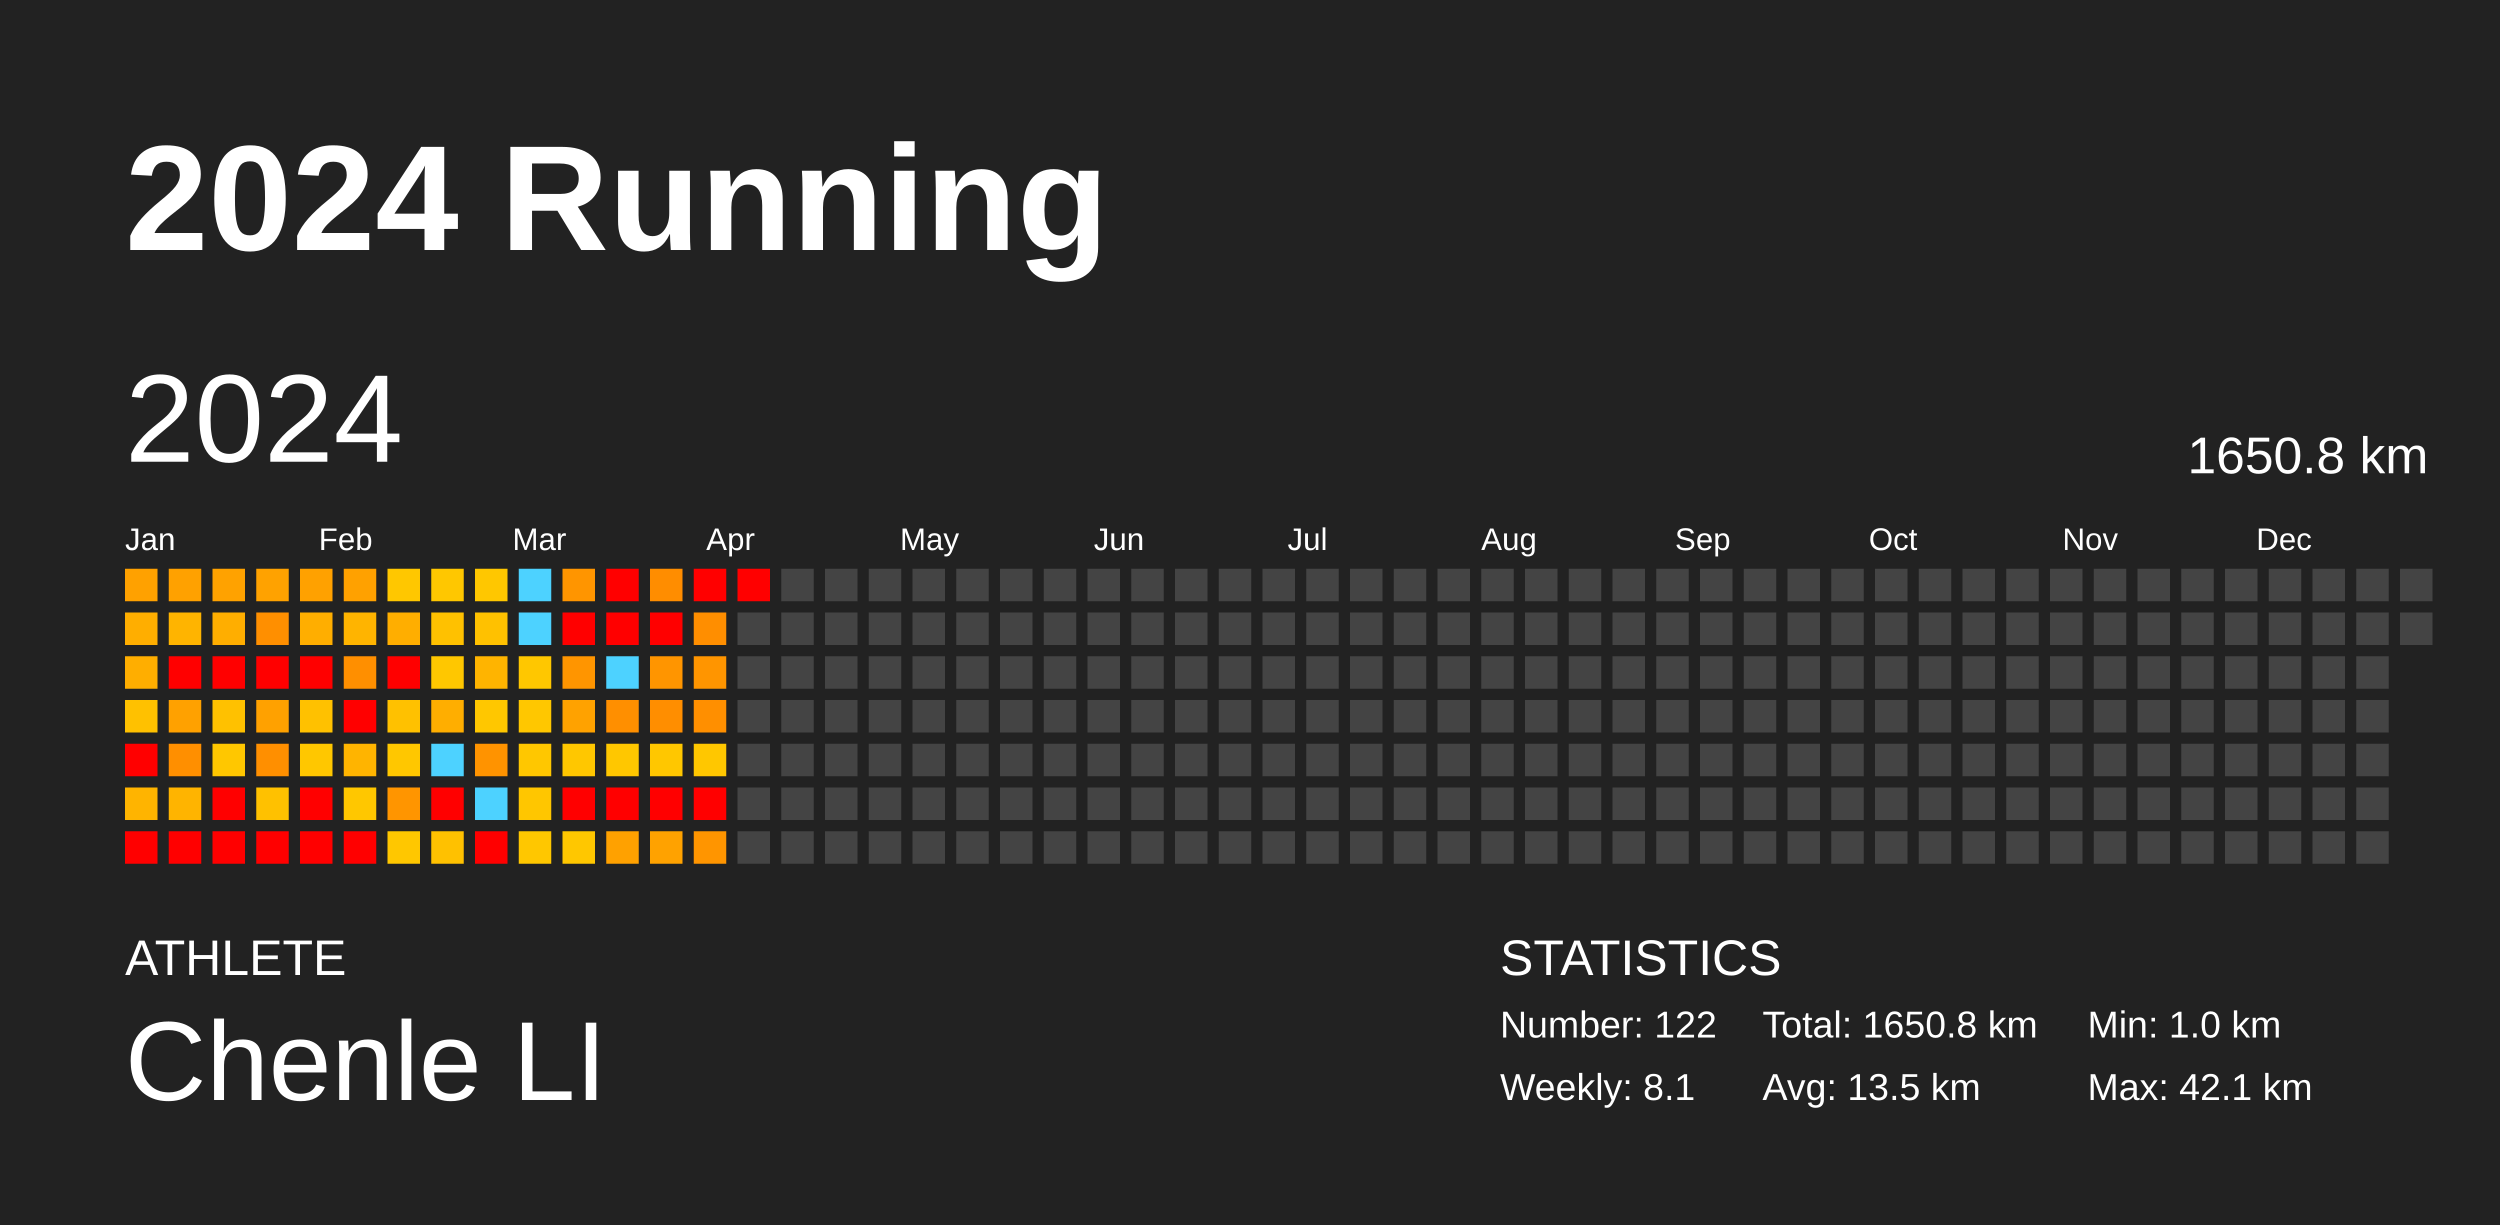
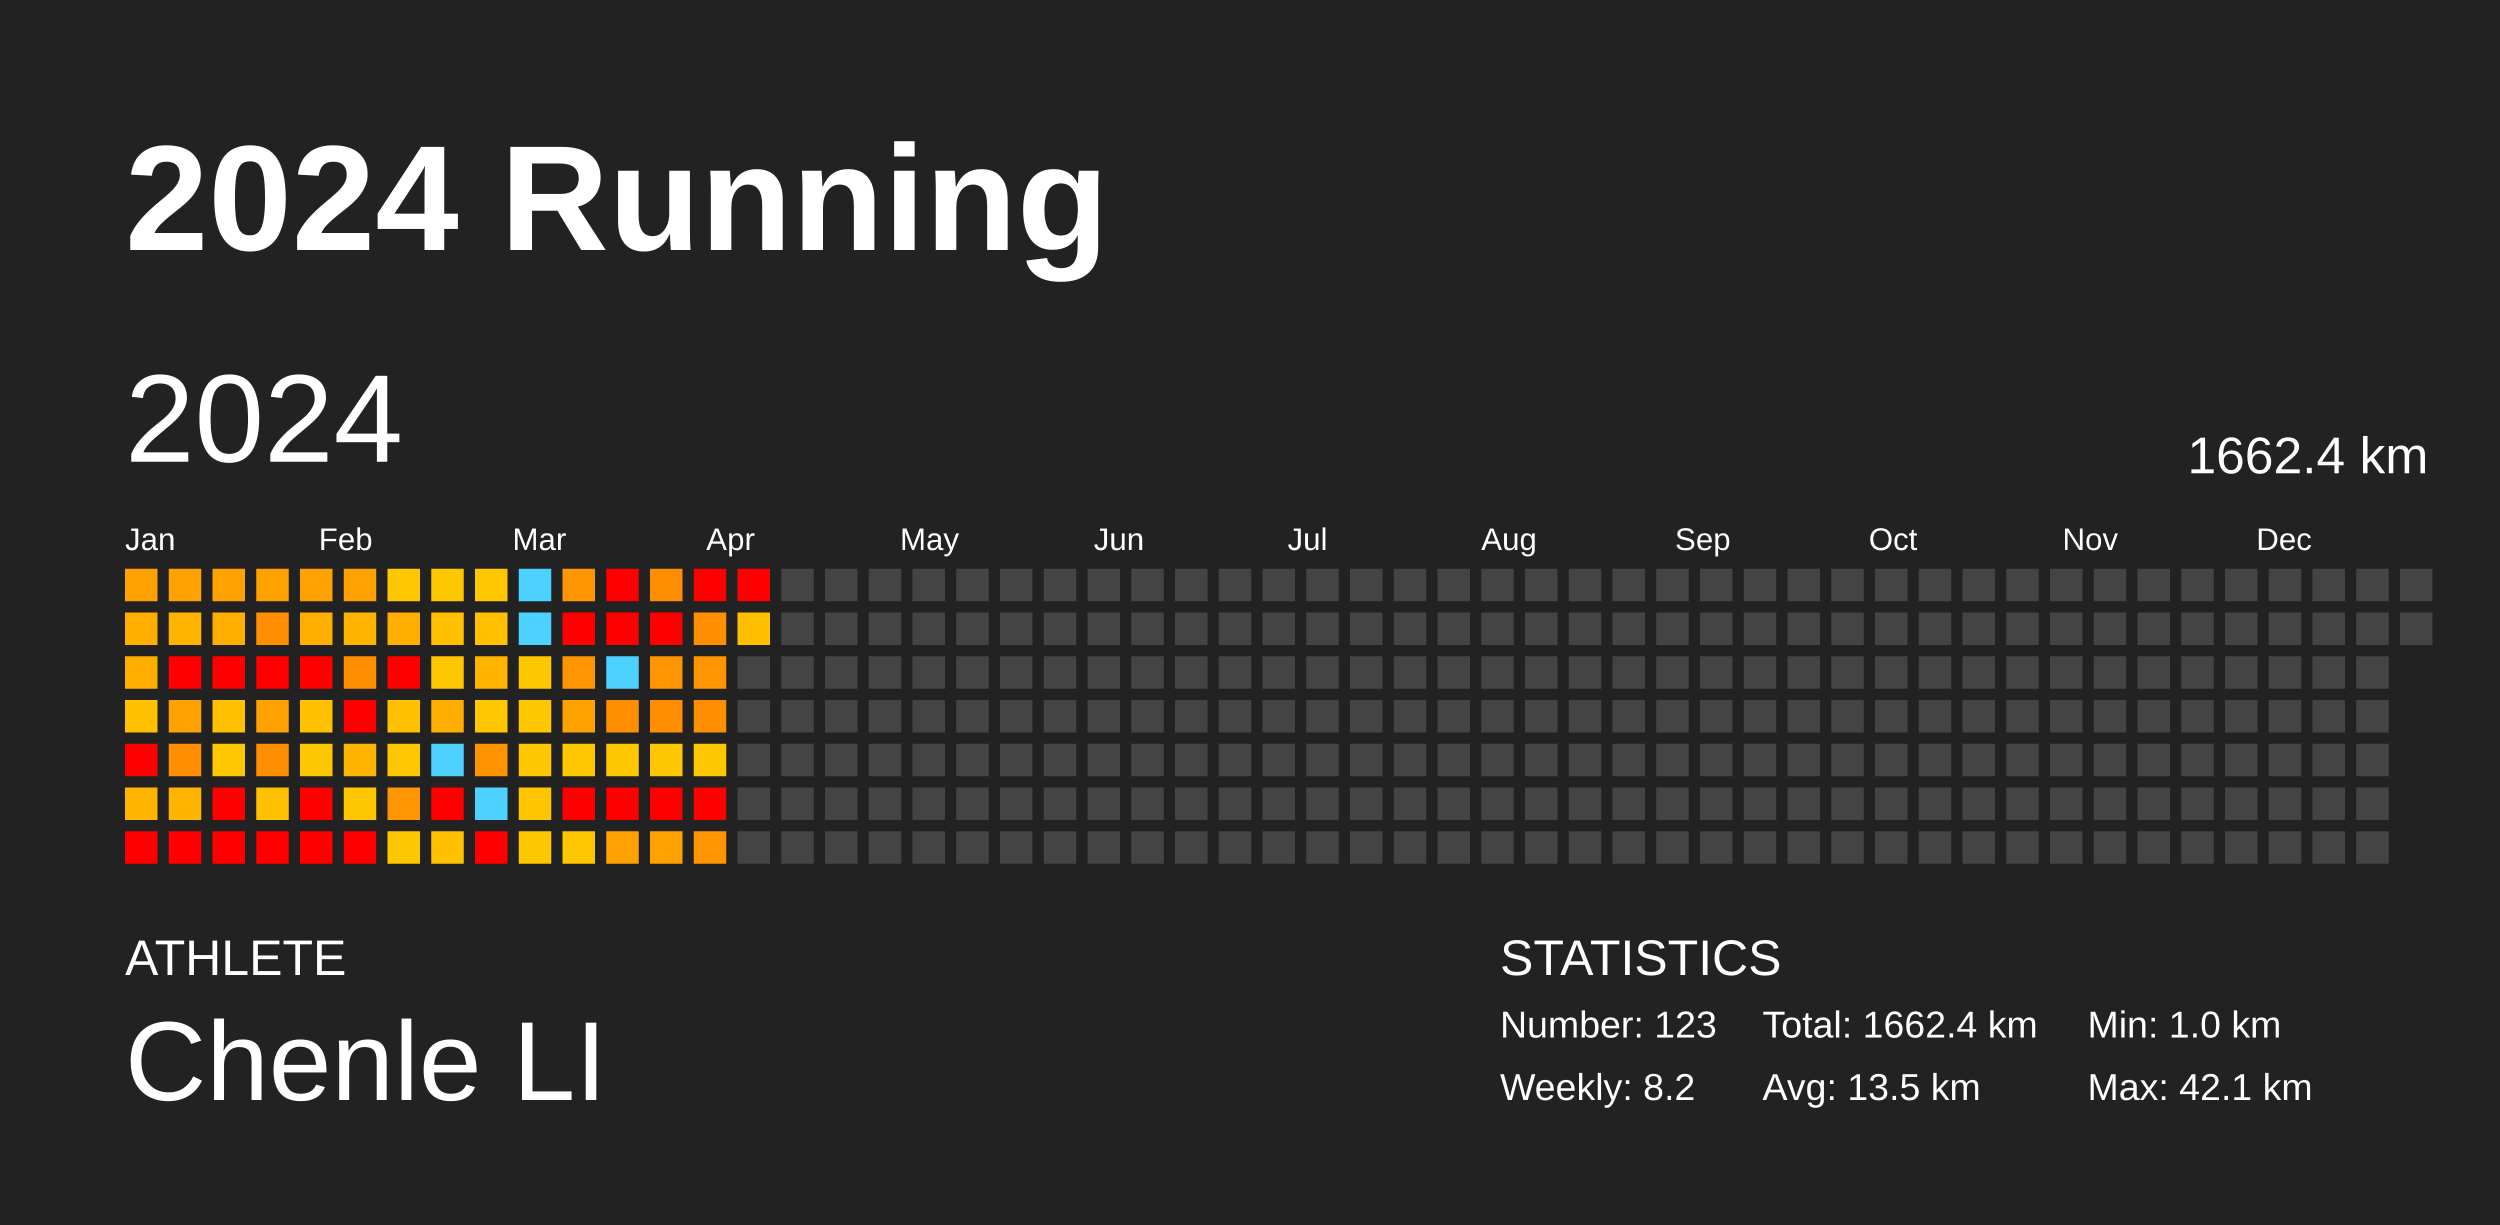
<svg xmlns="http://www.w3.org/2000/svg" baseProfile="full" height="98mm" version="1.1" viewBox="0,0,200,98" width="200mm">
  <defs />
  <rect fill="#222222" height="98" width="200" x="0" y="0" />
  <text fill="#FFFFFF" style="font-size:12px; font-family:Arial; font-weight:bold;" x="10" y="20">2024 Running</text>
  <text fill="#FFFFFF" style="font-size:4px; font-family:Arial" x="10" y="78">ATHLETE</text>
  <text fill="#FFFFFF" style="font-size:9px; font-family:Arial" x="10" y="88">Chenle LI</text>
  <text fill="#FFFFFF" style="font-size:4px; font-family:Arial" x="120" y="78">STATISTICS</text>
-   <text fill="#FFFFFF" style="font-size:3px; font-family:Arial" x="120" y="83">Number: 122</text>
-   <text fill="#FFFFFF" style="font-size:3px; font-family:Arial" x="120" y="88">Weekly: 8.1</text>
-   <text fill="#FFFFFF" style="font-size:3px; font-family:Arial" x="141" y="83">Total: 1650.8 km</text>
+   <text fill="#FFFFFF" style="font-size:3px; font-family:Arial" x="120" y="83">Number: 123</text>
+   <text fill="#FFFFFF" style="font-size:3px; font-family:Arial" x="120" y="88">Weekly: 8.2</text>
+   <text fill="#FFFFFF" style="font-size:3px; font-family:Arial" x="141" y="83">Total: 1662.4 km</text>
  <text fill="#FFFFFF" style="font-size:3px; font-family:Arial" x="141" y="88">Avg: 13.5 km</text>
  <text fill="#FFFFFF" style="font-size:3px; font-family:Arial" x="167" y="83">Min: 1.0 km</text>
  <text fill="#FFFFFF" style="font-size:3px; font-family:Arial" x="167" y="88">Max: 42.1 km</text>
  <text dominant-baseline="hanging" fill="#FFFFFF" style="font-size:10.0px; font-family:Arial;" x="10" y="30">2024</text>
-   <text dominant-baseline="hanging" fill="#FFFFFF" style="font-size:4.125px; font-family:Arial;" x="175" y="35">1650.8 km</text>
+   <text dominant-baseline="hanging" fill="#FFFFFF" style="font-size:4.125px; font-family:Arial;" x="175" y="35">1662.4 km</text>
  <text fill="#FFFFFF" style="font-size:2.5px; font-family:Arial" x="10.0" y="44">Jan</text>
  <text fill="#FFFFFF" style="font-size:2.5px; font-family:Arial" x="25.5" y="44">Feb</text>
  <text fill="#FFFFFF" style="font-size:2.5px; font-family:Arial" x="41.0" y="44">Mar</text>
  <text fill="#FFFFFF" style="font-size:2.5px; font-family:Arial" x="56.5" y="44">Apr</text>
  <text fill="#FFFFFF" style="font-size:2.5px; font-family:Arial" x="72.0" y="44">May</text>
  <text fill="#FFFFFF" style="font-size:2.5px; font-family:Arial" x="87.5" y="44">Jun</text>
  <text fill="#FFFFFF" style="font-size:2.5px; font-family:Arial" x="103.0" y="44">Jul</text>
  <text fill="#FFFFFF" style="font-size:2.5px; font-family:Arial" x="118.5" y="44">Aug</text>
  <text fill="#FFFFFF" style="font-size:2.5px; font-family:Arial" x="134.0" y="44">Sep</text>
  <text fill="#FFFFFF" style="font-size:2.5px; font-family:Arial" x="149.5" y="44">Oct</text>
  <text fill="#FFFFFF" style="font-size:2.5px; font-family:Arial" x="165.0" y="44">Nov</text>
  <text fill="#FFFFFF" style="font-size:2.5px; font-family:Arial" x="180.5" y="44">Dec</text>
  <rect fill="#ffa100" height="2.6" width="2.6" x="10.0" y="45.5" />
  <rect fill="#ffae00" height="2.6" width="2.6" x="10.0" y="49.0" />
  <rect fill="#ffae00" height="2.6" width="2.6" x="10.0" y="52.5" />
  <rect fill="#ffc100" height="2.6" width="2.6" x="10.0" y="56.0" />
  <rect fill="red" height="2.6" width="2.6" x="10.0" y="59.5" />
  <rect fill="#ffb400" height="2.6" width="2.6" x="10.0" y="63.0" />
  <rect fill="red" height="2.6" width="2.6" x="10.0" y="66.5" />
  <rect fill="#ffa100" height="2.6" width="2.6" x="13.5" y="45.5" />
  <rect fill="#ffb400" height="2.6" width="2.6" x="13.5" y="49.0" />
  <rect fill="red" height="2.6" width="2.6" x="13.5" y="52.5" />
  <rect fill="#ffa100" height="2.6" width="2.6" x="13.5" y="56.0" />
  <rect fill="#ff8f00" height="2.6" width="2.6" x="13.5" y="59.5" />
  <rect fill="#ffb400" height="2.6" width="2.6" x="13.5" y="63.0" />
  <rect fill="red" height="2.6" width="2.6" x="13.5" y="66.5" />
  <rect fill="#ffa200" height="2.6" width="2.6" x="17.0" y="45.5" />
  <rect fill="#ffae00" height="2.6" width="2.6" x="17.0" y="49.0" />
  <rect fill="red" height="2.6" width="2.6" x="17.0" y="52.5" />
  <rect fill="#ffc100" height="2.6" width="2.6" x="17.0" y="56.0" />
  <rect fill="#ffc700" height="2.6" width="2.6" x="17.0" y="59.5" />
  <rect fill="red" height="2.6" width="2.6" x="17.0" y="63.0" />
  <rect fill="red" height="2.6" width="2.6" x="17.0" y="66.5" />
  <rect fill="#ffa200" height="2.6" width="2.6" x="20.5" y="45.5" />
  <rect fill="#ff8f00" height="2.6" width="2.6" x="20.5" y="49.0" />
  <rect fill="red" height="2.6" width="2.6" x="20.5" y="52.5" />
  <rect fill="#ffa100" height="2.6" width="2.6" x="20.5" y="56.0" />
  <rect fill="#ff8f00" height="2.6" width="2.6" x="20.5" y="59.5" />
  <rect fill="#ffc100" height="2.6" width="2.6" x="20.5" y="63.0" />
  <rect fill="red" height="2.6" width="2.6" x="20.5" y="66.5" />
  <rect fill="#ffa100" height="2.6" width="2.6" x="24.0" y="45.5" />
  <rect fill="#ffae00" height="2.6" width="2.6" x="24.0" y="49.0" />
  <rect fill="red" height="2.6" width="2.6" x="24.0" y="52.5" />
  <rect fill="#ffc100" height="2.6" width="2.6" x="24.0" y="56.0" />
  <rect fill="#ffc700" height="2.6" width="2.6" x="24.0" y="59.5" />
  <rect fill="red" height="2.6" width="2.6" x="24.0" y="63.0" />
  <rect fill="red" height="2.6" width="2.6" x="24.0" y="66.5" />
  <rect fill="#ffa100" height="2.6" width="2.6" x="27.5" y="45.5" />
  <rect fill="#ffb400" height="2.6" width="2.6" x="27.5" y="49.0" />
  <rect fill="#ff8f00" height="2.6" width="2.6" x="27.5" y="52.5" />
  <rect fill="red" height="2.6" width="2.6" x="27.5" y="56.0" />
  <rect fill="#ffb400" height="2.6" width="2.6" x="27.5" y="59.5" />
  <rect fill="#ffc700" height="2.6" width="2.6" x="27.5" y="63.0" />
  <rect fill="red" height="2.6" width="2.6" x="27.5" y="66.5" />
  <rect fill="#ffc700" height="2.6" width="2.6" x="31.0" y="45.5" />
  <rect fill="#ffae00" height="2.6" width="2.6" x="31.0" y="49.0" />
  <rect fill="red" height="2.6" width="2.6" x="31.0" y="52.5" />
  <rect fill="#ffc100" height="2.6" width="2.6" x="31.0" y="56.0" />
  <rect fill="#ffc700" height="2.6" width="2.6" x="31.0" y="59.5" />
  <rect fill="#ff9500" height="2.6" width="2.6" x="31.0" y="63.0" />
  <rect fill="#ffc700" height="2.6" width="2.6" x="31.0" y="66.5" />
  <rect fill="#ffc700" height="2.6" width="2.6" x="34.5" y="45.5" />
  <rect fill="#ffc100" height="2.6" width="2.6" x="34.5" y="49.0" />
  <rect fill="#ffc700" height="2.6" width="2.6" x="34.5" y="52.5" />
  <rect fill="#ffae00" height="2.6" width="2.6" x="34.5" y="56.0" />
  <rect fill="#4dd2ff" height="2.6" width="2.6" x="34.5" y="59.5" />
  <rect fill="red" height="2.6" width="2.6" x="34.5" y="63.0" />
  <rect fill="#ffc100" height="2.6" width="2.6" x="34.5" y="66.5" />
  <rect fill="#ffc700" height="2.6" width="2.6" x="38.0" y="45.5" />
  <rect fill="#ffc100" height="2.6" width="2.6" x="38.0" y="49.0" />
  <rect fill="#ffb400" height="2.6" width="2.6" x="38.0" y="52.5" />
  <rect fill="#ffc700" height="2.6" width="2.6" x="38.0" y="56.0" />
  <rect fill="#ff9300" height="2.6" width="2.6" x="38.0" y="59.5" />
  <rect fill="#4dd2ff" height="2.6" width="2.6" x="38.0" y="63.0" />
  <rect fill="red" height="2.6" width="2.6" x="38.0" y="66.5" />
  <rect fill="#4dd2ff" height="2.6" width="2.6" x="41.5" y="45.5" />
  <rect fill="#4dd2ff" height="2.6" width="2.6" x="41.5" y="49.0" />
  <rect fill="#ffc700" height="2.6" width="2.6" x="41.5" y="52.5" />
  <rect fill="#ffc700" height="2.6" width="2.6" x="41.5" y="56.0" />
  <rect fill="#ffc700" height="2.6" width="2.6" x="41.5" y="59.5" />
  <rect fill="#ffc600" height="2.6" width="2.6" x="41.5" y="63.0" />
  <rect fill="#ffc700" height="2.6" width="2.6" x="41.5" y="66.5" />
  <rect fill="#ff9500" height="2.6" width="2.6" x="45.0" y="45.5" />
  <rect fill="red" height="2.6" width="2.6" x="45.0" y="49.0" />
  <rect fill="#ff9500" height="2.6" width="2.6" x="45.0" y="52.5" />
  <rect fill="#ffa200" height="2.6" width="2.6" x="45.0" y="56.0" />
  <rect fill="#ffc700" height="2.6" width="2.6" x="45.0" y="59.5" />
  <rect fill="red" height="2.6" width="2.6" x="45.0" y="63.0" />
  <rect fill="#ffc700" height="2.6" width="2.6" x="45.0" y="66.5" />
  <rect fill="red" height="2.6" width="2.6" x="48.5" y="45.5" />
  <rect fill="red" height="2.6" width="2.6" x="48.5" y="49.0" />
  <rect fill="#4dd2ff" height="2.6" width="2.6" x="48.5" y="52.5" />
  <rect fill="#ff8f00" height="2.6" width="2.6" x="48.5" y="56.0" />
  <rect fill="#ffc700" height="2.6" width="2.6" x="48.5" y="59.5" />
  <rect fill="red" height="2.6" width="2.6" x="48.5" y="63.0" />
  <rect fill="#ffa100" height="2.6" width="2.6" x="48.5" y="66.5" />
  <rect fill="#ff8d00" height="2.6" width="2.6" x="52.0" y="45.5" />
  <rect fill="red" height="2.6" width="2.6" x="52.0" y="49.0" />
  <rect fill="#ff9500" height="2.6" width="2.6" x="52.0" y="52.5" />
  <rect fill="#ff8e00" height="2.6" width="2.6" x="52.0" y="56.0" />
  <rect fill="#ffc700" height="2.6" width="2.6" x="52.0" y="59.5" />
  <rect fill="red" height="2.6" width="2.6" x="52.0" y="63.0" />
  <rect fill="#ffa200" height="2.6" width="2.6" x="52.0" y="66.5" />
  <rect fill="red" height="2.6" width="2.6" x="55.5" y="45.5" />
  <rect fill="#ff8e00" height="2.6" width="2.6" x="55.5" y="49.0" />
  <rect fill="#ff9500" height="2.6" width="2.6" x="55.5" y="52.5" />
  <rect fill="#ff8f00" height="2.6" width="2.6" x="55.5" y="56.0" />
  <rect fill="#ffc700" height="2.6" width="2.6" x="55.5" y="59.5" />
  <rect fill="red" height="2.6" width="2.6" x="55.5" y="63.0" />
  <rect fill="#ff9500" height="2.6" width="2.6" x="55.5" y="66.5" />
  <rect fill="red" height="2.6" width="2.6" x="59.0" y="45.5" />
-   <rect fill="#444444" height="2.6" width="2.6" x="59.0" y="49.0" />
+   <rect fill="#ffbe00" height="2.6" width="2.6" x="59.0" y="49.0" />
  <rect fill="#444444" height="2.6" width="2.6" x="59.0" y="52.5" />
  <rect fill="#444444" height="2.6" width="2.6" x="59.0" y="56.0" />
  <rect fill="#444444" height="2.6" width="2.6" x="59.0" y="59.5" />
  <rect fill="#444444" height="2.6" width="2.6" x="59.0" y="63.0" />
  <rect fill="#444444" height="2.6" width="2.6" x="59.0" y="66.5" />
  <rect fill="#444444" height="2.6" width="2.6" x="62.5" y="45.5" />
  <rect fill="#444444" height="2.6" width="2.6" x="62.5" y="49.0" />
  <rect fill="#444444" height="2.6" width="2.6" x="62.5" y="52.5" />
  <rect fill="#444444" height="2.6" width="2.6" x="62.5" y="56.0" />
  <rect fill="#444444" height="2.6" width="2.6" x="62.5" y="59.5" />
  <rect fill="#444444" height="2.6" width="2.6" x="62.5" y="63.0" />
  <rect fill="#444444" height="2.6" width="2.6" x="62.5" y="66.5" />
  <rect fill="#444444" height="2.6" width="2.6" x="66.0" y="45.5" />
  <rect fill="#444444" height="2.6" width="2.6" x="66.0" y="49.0" />
  <rect fill="#444444" height="2.6" width="2.6" x="66.0" y="52.5" />
  <rect fill="#444444" height="2.6" width="2.6" x="66.0" y="56.0" />
  <rect fill="#444444" height="2.6" width="2.6" x="66.0" y="59.5" />
  <rect fill="#444444" height="2.6" width="2.6" x="66.0" y="63.0" />
  <rect fill="#444444" height="2.6" width="2.6" x="66.0" y="66.5" />
  <rect fill="#444444" height="2.6" width="2.6" x="69.5" y="45.5" />
  <rect fill="#444444" height="2.6" width="2.6" x="69.5" y="49.0" />
  <rect fill="#444444" height="2.6" width="2.6" x="69.5" y="52.5" />
  <rect fill="#444444" height="2.6" width="2.6" x="69.5" y="56.0" />
  <rect fill="#444444" height="2.6" width="2.6" x="69.5" y="59.5" />
  <rect fill="#444444" height="2.6" width="2.6" x="69.5" y="63.0" />
  <rect fill="#444444" height="2.6" width="2.6" x="69.5" y="66.5" />
  <rect fill="#444444" height="2.6" width="2.6" x="73.0" y="45.5" />
  <rect fill="#444444" height="2.6" width="2.6" x="73.0" y="49.0" />
  <rect fill="#444444" height="2.6" width="2.6" x="73.0" y="52.5" />
  <rect fill="#444444" height="2.6" width="2.6" x="73.0" y="56.0" />
  <rect fill="#444444" height="2.6" width="2.6" x="73.0" y="59.5" />
  <rect fill="#444444" height="2.6" width="2.6" x="73.0" y="63.0" />
  <rect fill="#444444" height="2.6" width="2.6" x="73.0" y="66.5" />
  <rect fill="#444444" height="2.6" width="2.6" x="76.5" y="45.5" />
  <rect fill="#444444" height="2.6" width="2.6" x="76.5" y="49.0" />
  <rect fill="#444444" height="2.6" width="2.6" x="76.5" y="52.5" />
  <rect fill="#444444" height="2.6" width="2.6" x="76.5" y="56.0" />
  <rect fill="#444444" height="2.6" width="2.6" x="76.5" y="59.5" />
  <rect fill="#444444" height="2.6" width="2.6" x="76.5" y="63.0" />
  <rect fill="#444444" height="2.6" width="2.6" x="76.5" y="66.5" />
  <rect fill="#444444" height="2.6" width="2.6" x="80.0" y="45.5" />
  <rect fill="#444444" height="2.6" width="2.6" x="80.0" y="49.0" />
  <rect fill="#444444" height="2.6" width="2.6" x="80.0" y="52.5" />
  <rect fill="#444444" height="2.6" width="2.6" x="80.0" y="56.0" />
  <rect fill="#444444" height="2.6" width="2.6" x="80.0" y="59.5" />
  <rect fill="#444444" height="2.6" width="2.6" x="80.0" y="63.0" />
  <rect fill="#444444" height="2.6" width="2.6" x="80.0" y="66.5" />
  <rect fill="#444444" height="2.6" width="2.6" x="83.5" y="45.5" />
  <rect fill="#444444" height="2.6" width="2.6" x="83.5" y="49.0" />
  <rect fill="#444444" height="2.6" width="2.6" x="83.5" y="52.5" />
  <rect fill="#444444" height="2.6" width="2.6" x="83.5" y="56.0" />
  <rect fill="#444444" height="2.6" width="2.6" x="83.5" y="59.5" />
  <rect fill="#444444" height="2.6" width="2.6" x="83.5" y="63.0" />
  <rect fill="#444444" height="2.6" width="2.6" x="83.5" y="66.5" />
  <rect fill="#444444" height="2.6" width="2.6" x="87.0" y="45.5" />
  <rect fill="#444444" height="2.6" width="2.6" x="87.0" y="49.0" />
  <rect fill="#444444" height="2.6" width="2.6" x="87.0" y="52.5" />
  <rect fill="#444444" height="2.6" width="2.6" x="87.0" y="56.0" />
  <rect fill="#444444" height="2.6" width="2.6" x="87.0" y="59.5" />
  <rect fill="#444444" height="2.6" width="2.6" x="87.0" y="63.0" />
  <rect fill="#444444" height="2.6" width="2.6" x="87.0" y="66.5" />
  <rect fill="#444444" height="2.6" width="2.6" x="90.5" y="45.5" />
  <rect fill="#444444" height="2.6" width="2.6" x="90.5" y="49.0" />
  <rect fill="#444444" height="2.6" width="2.6" x="90.5" y="52.5" />
  <rect fill="#444444" height="2.6" width="2.6" x="90.5" y="56.0" />
  <rect fill="#444444" height="2.6" width="2.6" x="90.5" y="59.5" />
  <rect fill="#444444" height="2.6" width="2.6" x="90.5" y="63.0" />
  <rect fill="#444444" height="2.6" width="2.6" x="90.5" y="66.5" />
  <rect fill="#444444" height="2.6" width="2.6" x="94.0" y="45.5" />
  <rect fill="#444444" height="2.6" width="2.6" x="94.0" y="49.0" />
  <rect fill="#444444" height="2.6" width="2.6" x="94.0" y="52.5" />
  <rect fill="#444444" height="2.6" width="2.6" x="94.0" y="56.0" />
  <rect fill="#444444" height="2.6" width="2.6" x="94.0" y="59.5" />
  <rect fill="#444444" height="2.6" width="2.6" x="94.0" y="63.0" />
  <rect fill="#444444" height="2.6" width="2.6" x="94.0" y="66.5" />
  <rect fill="#444444" height="2.6" width="2.6" x="97.5" y="45.5" />
  <rect fill="#444444" height="2.6" width="2.6" x="97.5" y="49.0" />
  <rect fill="#444444" height="2.6" width="2.6" x="97.5" y="52.5" />
  <rect fill="#444444" height="2.6" width="2.6" x="97.5" y="56.0" />
  <rect fill="#444444" height="2.6" width="2.6" x="97.5" y="59.5" />
  <rect fill="#444444" height="2.6" width="2.6" x="97.5" y="63.0" />
  <rect fill="#444444" height="2.6" width="2.6" x="97.5" y="66.5" />
  <rect fill="#444444" height="2.6" width="2.6" x="101.0" y="45.5" />
  <rect fill="#444444" height="2.6" width="2.6" x="101.0" y="49.0" />
  <rect fill="#444444" height="2.6" width="2.6" x="101.0" y="52.5" />
  <rect fill="#444444" height="2.6" width="2.6" x="101.0" y="56.0" />
  <rect fill="#444444" height="2.6" width="2.6" x="101.0" y="59.5" />
  <rect fill="#444444" height="2.6" width="2.6" x="101.0" y="63.0" />
  <rect fill="#444444" height="2.6" width="2.6" x="101.0" y="66.5" />
  <rect fill="#444444" height="2.6" width="2.6" x="104.5" y="45.5" />
  <rect fill="#444444" height="2.6" width="2.6" x="104.5" y="49.0" />
  <rect fill="#444444" height="2.6" width="2.6" x="104.5" y="52.5" />
  <rect fill="#444444" height="2.6" width="2.6" x="104.5" y="56.0" />
  <rect fill="#444444" height="2.6" width="2.6" x="104.5" y="59.5" />
  <rect fill="#444444" height="2.6" width="2.6" x="104.5" y="63.0" />
  <rect fill="#444444" height="2.6" width="2.6" x="104.5" y="66.5" />
  <rect fill="#444444" height="2.6" width="2.6" x="108.0" y="45.5" />
  <rect fill="#444444" height="2.6" width="2.6" x="108.0" y="49.0" />
  <rect fill="#444444" height="2.6" width="2.6" x="108.0" y="52.5" />
  <rect fill="#444444" height="2.6" width="2.6" x="108.0" y="56.0" />
  <rect fill="#444444" height="2.6" width="2.6" x="108.0" y="59.5" />
  <rect fill="#444444" height="2.6" width="2.6" x="108.0" y="63.0" />
  <rect fill="#444444" height="2.6" width="2.6" x="108.0" y="66.5" />
  <rect fill="#444444" height="2.6" width="2.6" x="111.5" y="45.5" />
  <rect fill="#444444" height="2.6" width="2.6" x="111.5" y="49.0" />
  <rect fill="#444444" height="2.6" width="2.6" x="111.5" y="52.5" />
  <rect fill="#444444" height="2.6" width="2.6" x="111.5" y="56.0" />
  <rect fill="#444444" height="2.6" width="2.6" x="111.5" y="59.5" />
  <rect fill="#444444" height="2.6" width="2.6" x="111.5" y="63.0" />
  <rect fill="#444444" height="2.6" width="2.6" x="111.5" y="66.5" />
  <rect fill="#444444" height="2.6" width="2.6" x="115.0" y="45.5" />
  <rect fill="#444444" height="2.6" width="2.6" x="115.0" y="49.0" />
  <rect fill="#444444" height="2.6" width="2.6" x="115.0" y="52.5" />
  <rect fill="#444444" height="2.6" width="2.6" x="115.0" y="56.0" />
  <rect fill="#444444" height="2.6" width="2.6" x="115.0" y="59.5" />
  <rect fill="#444444" height="2.6" width="2.6" x="115.0" y="63.0" />
  <rect fill="#444444" height="2.6" width="2.6" x="115.0" y="66.5" />
  <rect fill="#444444" height="2.6" width="2.6" x="118.5" y="45.5" />
  <rect fill="#444444" height="2.6" width="2.6" x="118.5" y="49.0" />
  <rect fill="#444444" height="2.6" width="2.6" x="118.5" y="52.5" />
  <rect fill="#444444" height="2.6" width="2.6" x="118.5" y="56.0" />
  <rect fill="#444444" height="2.6" width="2.6" x="118.5" y="59.5" />
  <rect fill="#444444" height="2.6" width="2.6" x="118.5" y="63.0" />
  <rect fill="#444444" height="2.6" width="2.6" x="118.5" y="66.5" />
  <rect fill="#444444" height="2.6" width="2.6" x="122.0" y="45.5" />
  <rect fill="#444444" height="2.6" width="2.6" x="122.0" y="49.0" />
  <rect fill="#444444" height="2.6" width="2.6" x="122.0" y="52.5" />
  <rect fill="#444444" height="2.6" width="2.6" x="122.0" y="56.0" />
  <rect fill="#444444" height="2.6" width="2.6" x="122.0" y="59.5" />
  <rect fill="#444444" height="2.6" width="2.6" x="122.0" y="63.0" />
  <rect fill="#444444" height="2.6" width="2.6" x="122.0" y="66.5" />
  <rect fill="#444444" height="2.6" width="2.6" x="125.5" y="45.5" />
  <rect fill="#444444" height="2.6" width="2.6" x="125.5" y="49.0" />
  <rect fill="#444444" height="2.6" width="2.6" x="125.5" y="52.5" />
  <rect fill="#444444" height="2.6" width="2.6" x="125.5" y="56.0" />
  <rect fill="#444444" height="2.6" width="2.6" x="125.5" y="59.5" />
  <rect fill="#444444" height="2.6" width="2.6" x="125.5" y="63.0" />
  <rect fill="#444444" height="2.6" width="2.6" x="125.5" y="66.5" />
  <rect fill="#444444" height="2.6" width="2.6" x="129.0" y="45.5" />
  <rect fill="#444444" height="2.6" width="2.6" x="129.0" y="49.0" />
  <rect fill="#444444" height="2.6" width="2.6" x="129.0" y="52.5" />
  <rect fill="#444444" height="2.6" width="2.6" x="129.0" y="56.0" />
  <rect fill="#444444" height="2.6" width="2.6" x="129.0" y="59.5" />
  <rect fill="#444444" height="2.6" width="2.6" x="129.0" y="63.0" />
  <rect fill="#444444" height="2.6" width="2.6" x="129.0" y="66.5" />
  <rect fill="#444444" height="2.6" width="2.6" x="132.5" y="45.5" />
  <rect fill="#444444" height="2.6" width="2.6" x="132.5" y="49.0" />
  <rect fill="#444444" height="2.6" width="2.6" x="132.5" y="52.5" />
  <rect fill="#444444" height="2.6" width="2.6" x="132.5" y="56.0" />
  <rect fill="#444444" height="2.6" width="2.6" x="132.5" y="59.5" />
  <rect fill="#444444" height="2.6" width="2.6" x="132.5" y="63.0" />
  <rect fill="#444444" height="2.6" width="2.6" x="132.5" y="66.5" />
  <rect fill="#444444" height="2.6" width="2.6" x="136.0" y="45.5" />
  <rect fill="#444444" height="2.6" width="2.6" x="136.0" y="49.0" />
  <rect fill="#444444" height="2.6" width="2.6" x="136.0" y="52.5" />
  <rect fill="#444444" height="2.6" width="2.6" x="136.0" y="56.0" />
  <rect fill="#444444" height="2.6" width="2.6" x="136.0" y="59.5" />
  <rect fill="#444444" height="2.6" width="2.6" x="136.0" y="63.0" />
  <rect fill="#444444" height="2.6" width="2.6" x="136.0" y="66.5" />
  <rect fill="#444444" height="2.6" width="2.6" x="139.5" y="45.5" />
  <rect fill="#444444" height="2.6" width="2.6" x="139.5" y="49.0" />
  <rect fill="#444444" height="2.6" width="2.6" x="139.5" y="52.5" />
  <rect fill="#444444" height="2.6" width="2.6" x="139.5" y="56.0" />
  <rect fill="#444444" height="2.6" width="2.6" x="139.5" y="59.5" />
  <rect fill="#444444" height="2.6" width="2.6" x="139.5" y="63.0" />
  <rect fill="#444444" height="2.6" width="2.6" x="139.5" y="66.5" />
  <rect fill="#444444" height="2.6" width="2.6" x="143.0" y="45.5" />
  <rect fill="#444444" height="2.6" width="2.6" x="143.0" y="49.0" />
  <rect fill="#444444" height="2.6" width="2.6" x="143.0" y="52.5" />
  <rect fill="#444444" height="2.6" width="2.6" x="143.0" y="56.0" />
  <rect fill="#444444" height="2.6" width="2.6" x="143.0" y="59.5" />
  <rect fill="#444444" height="2.6" width="2.6" x="143.0" y="63.0" />
  <rect fill="#444444" height="2.6" width="2.6" x="143.0" y="66.5" />
  <rect fill="#444444" height="2.6" width="2.6" x="146.5" y="45.5" />
  <rect fill="#444444" height="2.6" width="2.6" x="146.5" y="49.0" />
  <rect fill="#444444" height="2.6" width="2.6" x="146.5" y="52.5" />
  <rect fill="#444444" height="2.6" width="2.6" x="146.5" y="56.0" />
  <rect fill="#444444" height="2.6" width="2.6" x="146.5" y="59.5" />
  <rect fill="#444444" height="2.6" width="2.6" x="146.5" y="63.0" />
  <rect fill="#444444" height="2.6" width="2.6" x="146.5" y="66.5" />
  <rect fill="#444444" height="2.6" width="2.6" x="150.0" y="45.5" />
  <rect fill="#444444" height="2.6" width="2.6" x="150.0" y="49.0" />
  <rect fill="#444444" height="2.6" width="2.6" x="150.0" y="52.5" />
  <rect fill="#444444" height="2.6" width="2.6" x="150.0" y="56.0" />
  <rect fill="#444444" height="2.6" width="2.6" x="150.0" y="59.5" />
  <rect fill="#444444" height="2.6" width="2.6" x="150.0" y="63.0" />
  <rect fill="#444444" height="2.6" width="2.6" x="150.0" y="66.5" />
  <rect fill="#444444" height="2.6" width="2.6" x="153.5" y="45.5" />
  <rect fill="#444444" height="2.6" width="2.6" x="153.5" y="49.0" />
  <rect fill="#444444" height="2.6" width="2.6" x="153.5" y="52.5" />
  <rect fill="#444444" height="2.6" width="2.6" x="153.5" y="56.0" />
  <rect fill="#444444" height="2.6" width="2.6" x="153.5" y="59.5" />
  <rect fill="#444444" height="2.6" width="2.6" x="153.5" y="63.0" />
  <rect fill="#444444" height="2.6" width="2.6" x="153.5" y="66.5" />
  <rect fill="#444444" height="2.6" width="2.6" x="157.0" y="45.5" />
  <rect fill="#444444" height="2.6" width="2.6" x="157.0" y="49.0" />
  <rect fill="#444444" height="2.6" width="2.6" x="157.0" y="52.5" />
  <rect fill="#444444" height="2.6" width="2.6" x="157.0" y="56.0" />
  <rect fill="#444444" height="2.6" width="2.6" x="157.0" y="59.5" />
  <rect fill="#444444" height="2.6" width="2.6" x="157.0" y="63.0" />
  <rect fill="#444444" height="2.6" width="2.6" x="157.0" y="66.5" />
  <rect fill="#444444" height="2.6" width="2.6" x="160.5" y="45.5" />
  <rect fill="#444444" height="2.6" width="2.6" x="160.5" y="49.0" />
  <rect fill="#444444" height="2.6" width="2.6" x="160.5" y="52.5" />
  <rect fill="#444444" height="2.6" width="2.6" x="160.5" y="56.0" />
  <rect fill="#444444" height="2.6" width="2.6" x="160.5" y="59.5" />
  <rect fill="#444444" height="2.6" width="2.6" x="160.5" y="63.0" />
  <rect fill="#444444" height="2.6" width="2.6" x="160.5" y="66.5" />
  <rect fill="#444444" height="2.6" width="2.6" x="164.0" y="45.5" />
  <rect fill="#444444" height="2.6" width="2.6" x="164.0" y="49.0" />
  <rect fill="#444444" height="2.6" width="2.6" x="164.0" y="52.5" />
  <rect fill="#444444" height="2.6" width="2.6" x="164.0" y="56.0" />
  <rect fill="#444444" height="2.6" width="2.6" x="164.0" y="59.5" />
  <rect fill="#444444" height="2.6" width="2.6" x="164.0" y="63.0" />
  <rect fill="#444444" height="2.6" width="2.6" x="164.0" y="66.5" />
  <rect fill="#444444" height="2.6" width="2.6" x="167.5" y="45.5" />
  <rect fill="#444444" height="2.6" width="2.6" x="167.5" y="49.0" />
  <rect fill="#444444" height="2.6" width="2.6" x="167.5" y="52.5" />
  <rect fill="#444444" height="2.6" width="2.6" x="167.5" y="56.0" />
  <rect fill="#444444" height="2.6" width="2.6" x="167.5" y="59.5" />
  <rect fill="#444444" height="2.6" width="2.6" x="167.5" y="63.0" />
  <rect fill="#444444" height="2.6" width="2.6" x="167.5" y="66.5" />
  <rect fill="#444444" height="2.6" width="2.6" x="171.0" y="45.5" />
  <rect fill="#444444" height="2.6" width="2.6" x="171.0" y="49.0" />
  <rect fill="#444444" height="2.6" width="2.6" x="171.0" y="52.5" />
  <rect fill="#444444" height="2.6" width="2.6" x="171.0" y="56.0" />
  <rect fill="#444444" height="2.6" width="2.6" x="171.0" y="59.5" />
  <rect fill="#444444" height="2.6" width="2.6" x="171.0" y="63.0" />
  <rect fill="#444444" height="2.6" width="2.6" x="171.0" y="66.5" />
  <rect fill="#444444" height="2.6" width="2.6" x="174.5" y="45.5" />
  <rect fill="#444444" height="2.6" width="2.6" x="174.5" y="49.0" />
  <rect fill="#444444" height="2.6" width="2.6" x="174.5" y="52.5" />
  <rect fill="#444444" height="2.6" width="2.6" x="174.5" y="56.0" />
  <rect fill="#444444" height="2.6" width="2.6" x="174.5" y="59.5" />
  <rect fill="#444444" height="2.6" width="2.6" x="174.5" y="63.0" />
  <rect fill="#444444" height="2.6" width="2.6" x="174.5" y="66.5" />
  <rect fill="#444444" height="2.6" width="2.6" x="178.0" y="45.5" />
  <rect fill="#444444" height="2.6" width="2.6" x="178.0" y="49.0" />
  <rect fill="#444444" height="2.6" width="2.6" x="178.0" y="52.5" />
  <rect fill="#444444" height="2.6" width="2.6" x="178.0" y="56.0" />
  <rect fill="#444444" height="2.6" width="2.6" x="178.0" y="59.5" />
  <rect fill="#444444" height="2.6" width="2.6" x="178.0" y="63.0" />
  <rect fill="#444444" height="2.6" width="2.6" x="178.0" y="66.5" />
  <rect fill="#444444" height="2.6" width="2.6" x="181.5" y="45.5" />
  <rect fill="#444444" height="2.6" width="2.6" x="181.5" y="49.0" />
  <rect fill="#444444" height="2.6" width="2.6" x="181.5" y="52.5" />
  <rect fill="#444444" height="2.6" width="2.6" x="181.5" y="56.0" />
  <rect fill="#444444" height="2.6" width="2.6" x="181.5" y="59.5" />
  <rect fill="#444444" height="2.6" width="2.6" x="181.5" y="63.0" />
  <rect fill="#444444" height="2.6" width="2.6" x="181.5" y="66.5" />
  <rect fill="#444444" height="2.6" width="2.6" x="185.0" y="45.5" />
  <rect fill="#444444" height="2.6" width="2.6" x="185.0" y="49.0" />
  <rect fill="#444444" height="2.6" width="2.6" x="185.0" y="52.5" />
  <rect fill="#444444" height="2.6" width="2.6" x="185.0" y="56.0" />
  <rect fill="#444444" height="2.6" width="2.6" x="185.0" y="59.5" />
  <rect fill="#444444" height="2.6" width="2.6" x="185.0" y="63.0" />
  <rect fill="#444444" height="2.6" width="2.6" x="185.0" y="66.5" />
  <rect fill="#444444" height="2.6" width="2.6" x="188.5" y="45.5" />
  <rect fill="#444444" height="2.6" width="2.6" x="188.5" y="49.0" />
  <rect fill="#444444" height="2.6" width="2.6" x="188.5" y="52.5" />
  <rect fill="#444444" height="2.6" width="2.6" x="188.5" y="56.0" />
  <rect fill="#444444" height="2.6" width="2.6" x="188.5" y="59.5" />
  <rect fill="#444444" height="2.6" width="2.6" x="188.5" y="63.0" />
  <rect fill="#444444" height="2.6" width="2.6" x="188.5" y="66.5" />
  <rect fill="#444444" height="2.6" width="2.6" x="192.0" y="45.5" />
  <rect fill="#444444" height="2.6" width="2.6" x="192.0" y="49.0" />
</svg>
